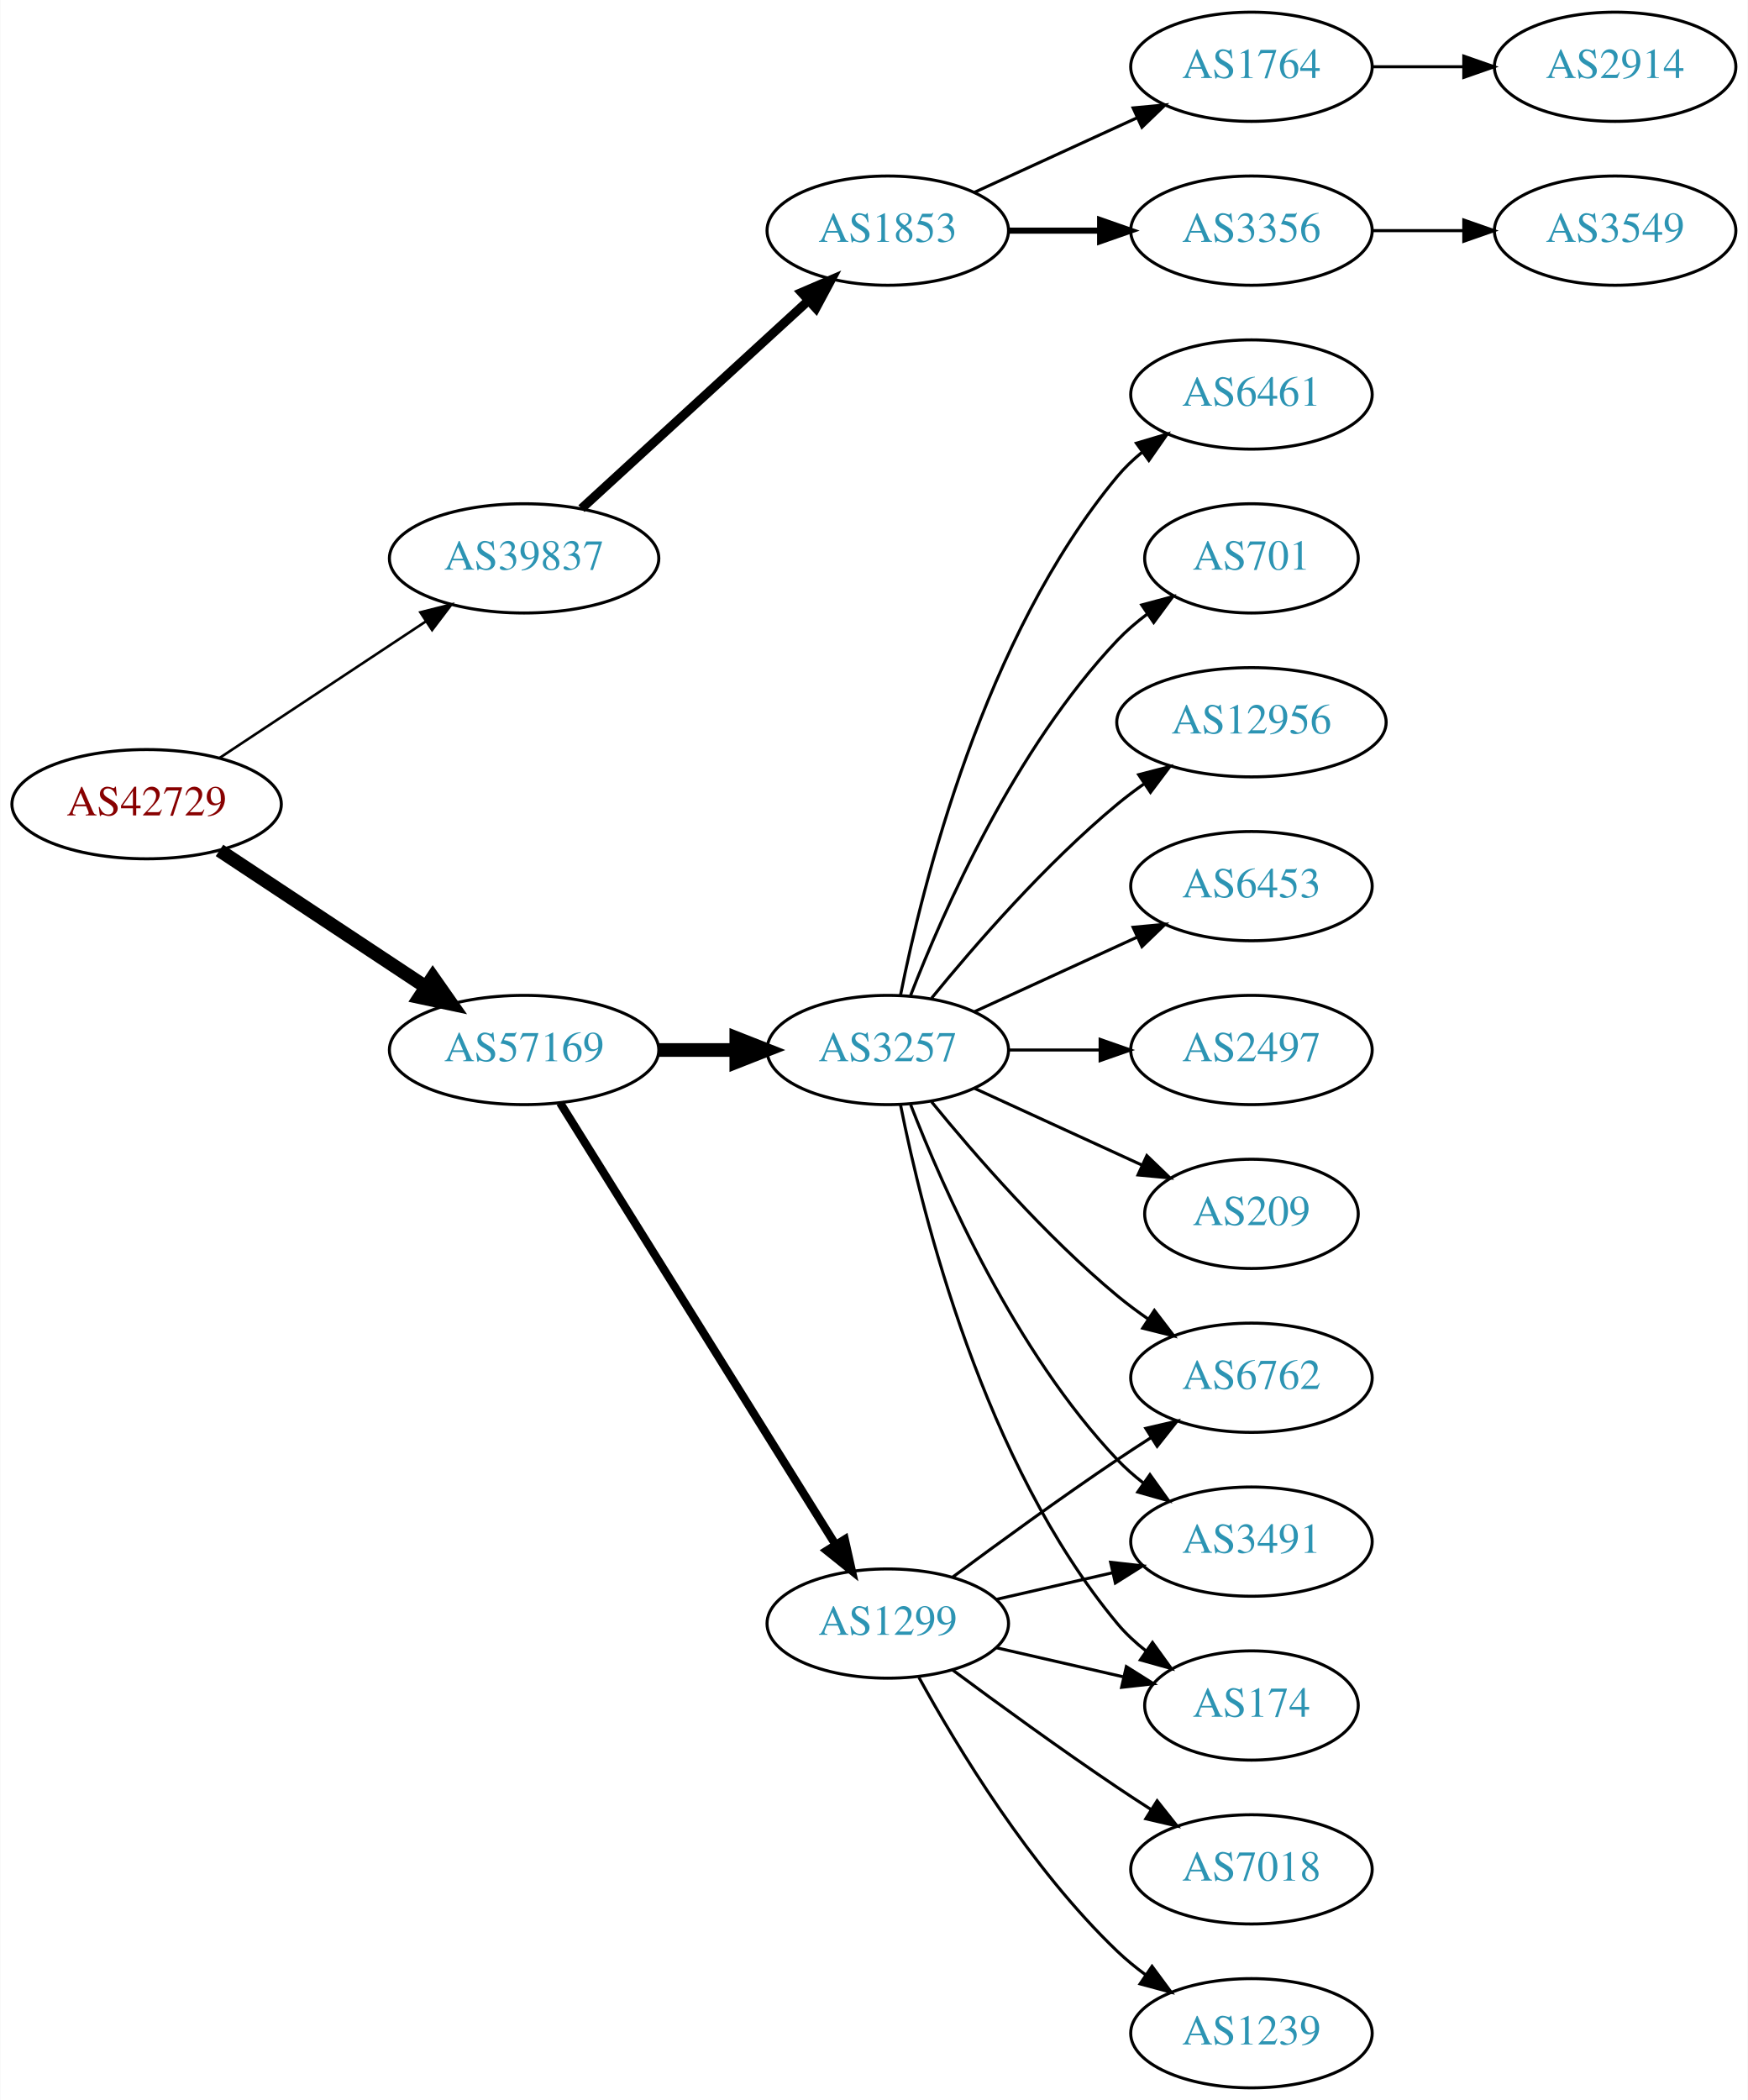
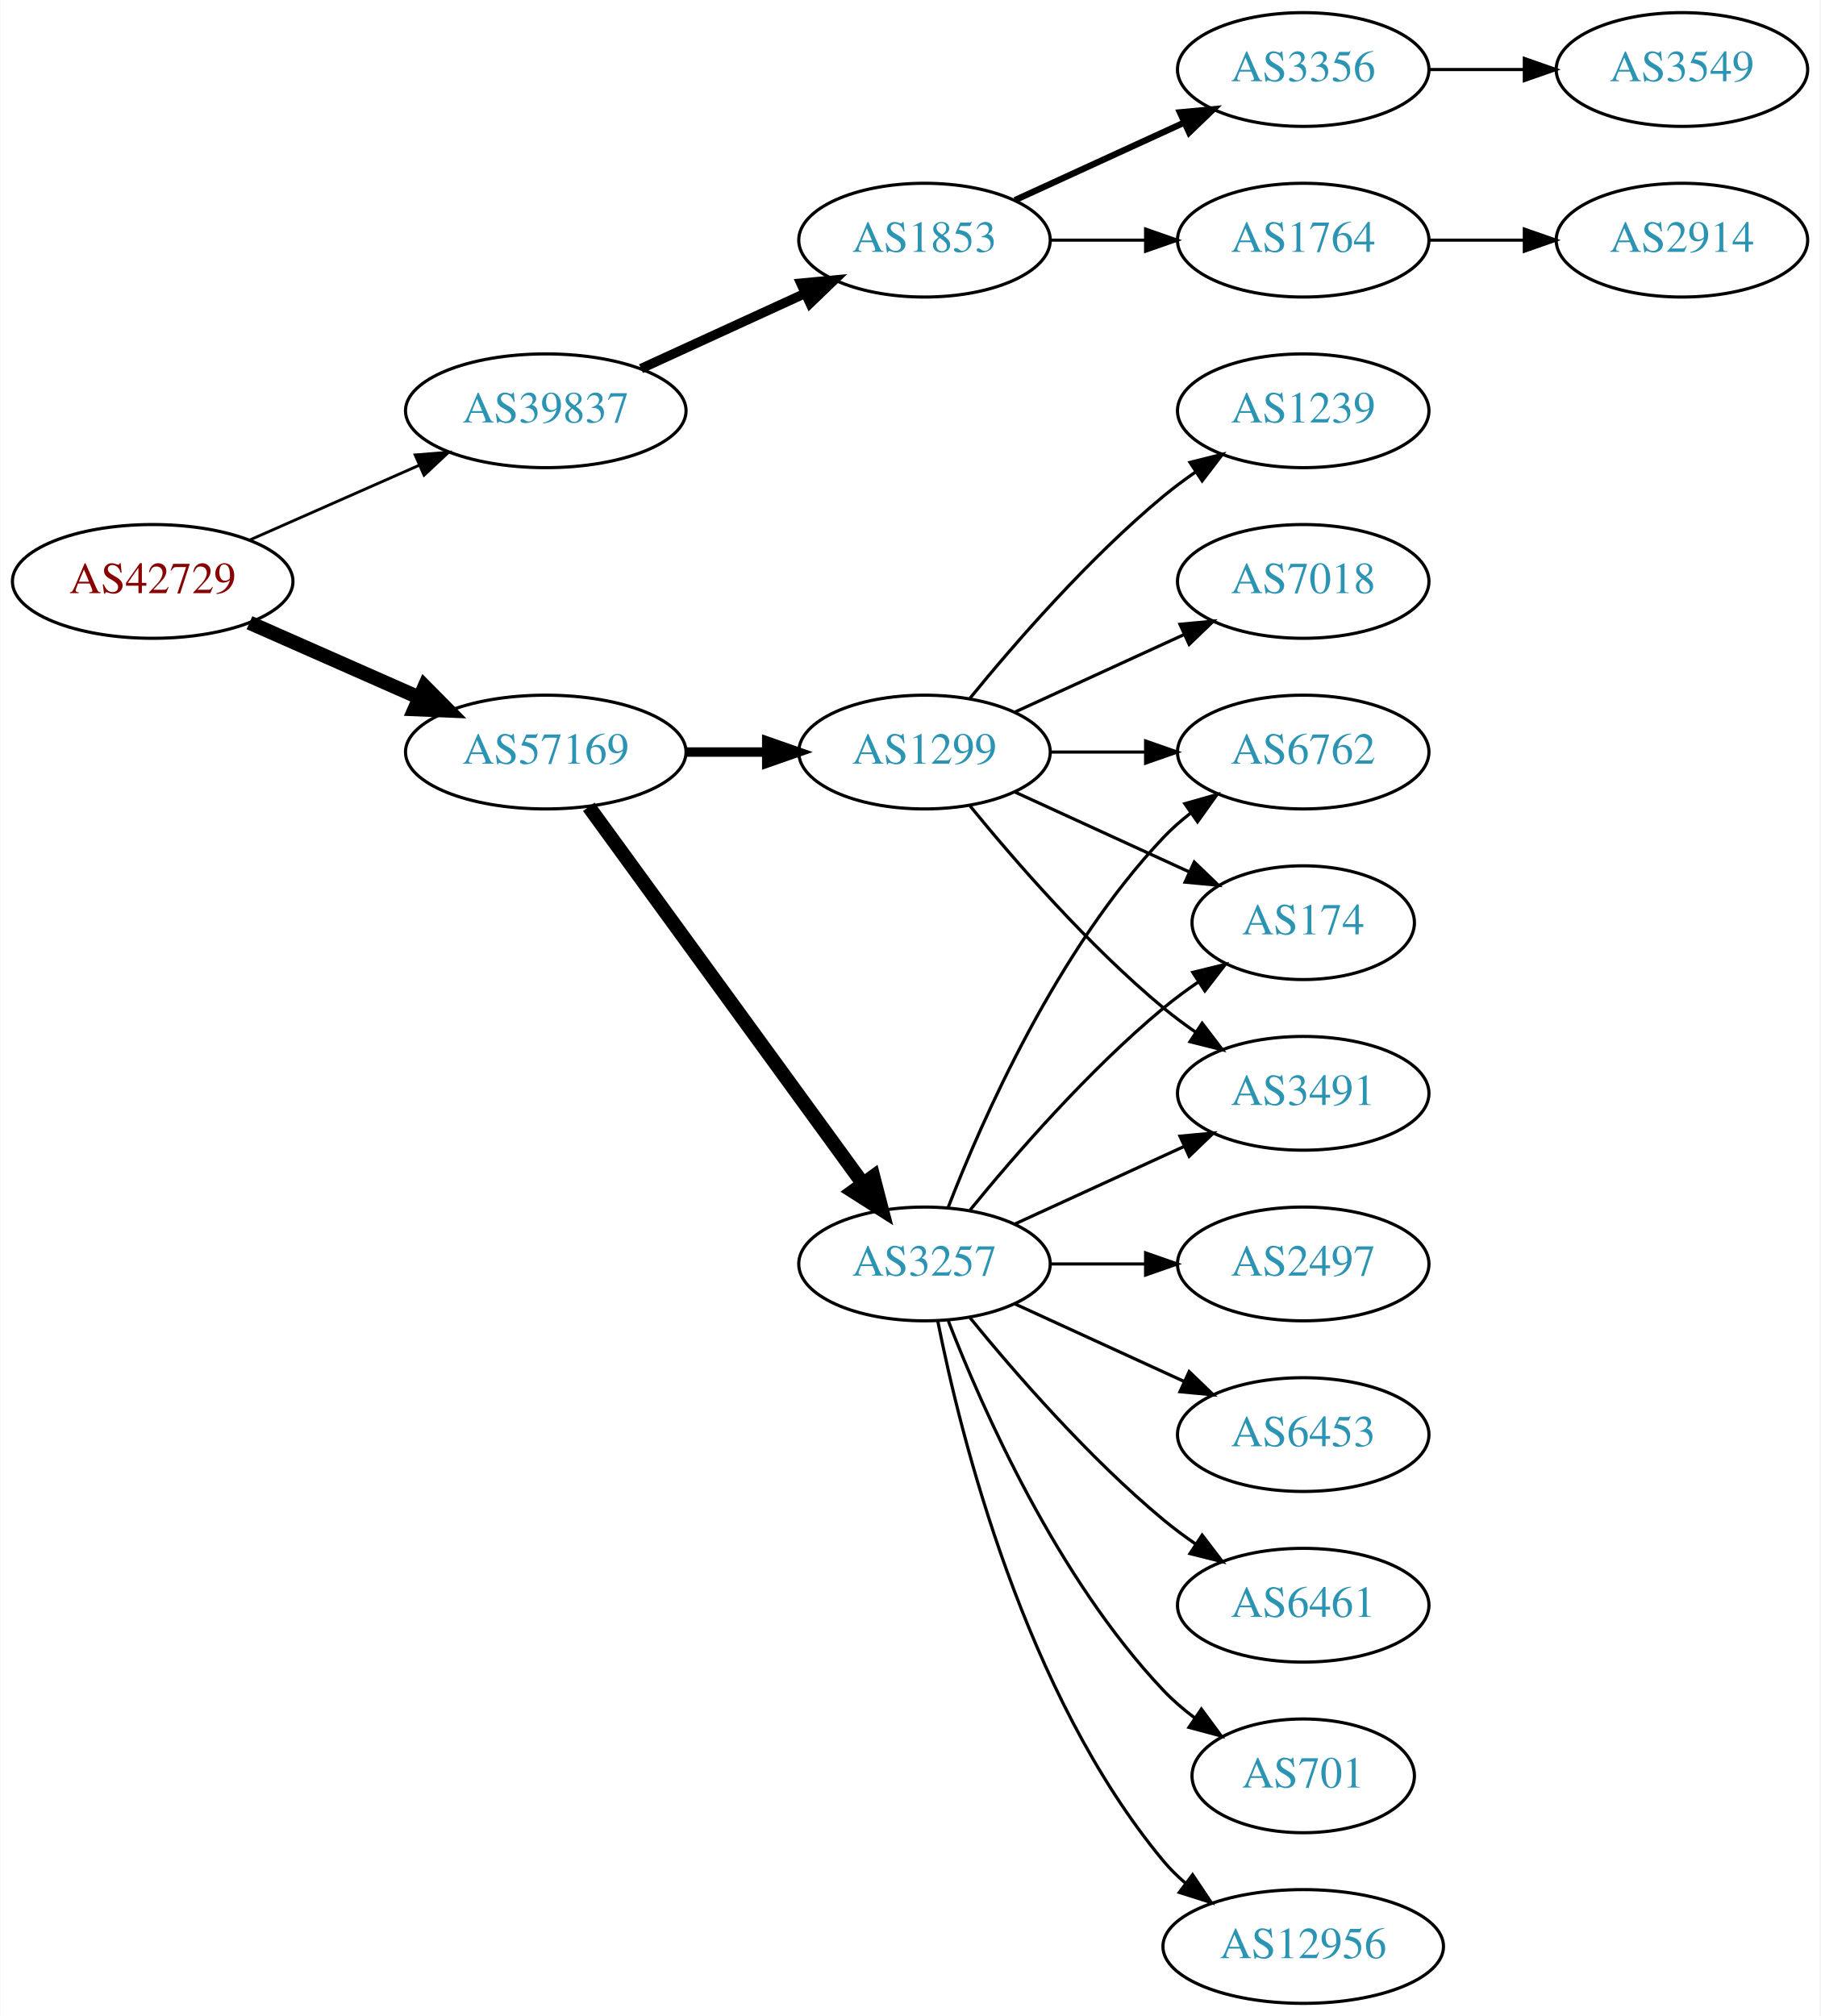
- <svg xmlns="http://www.w3.org/2000/svg" xmlns:xlink="http://www.w3.org/1999/xlink" width="576pt" height="692pt" viewBox="0.00 0.00 575.76 692.00">
-   <g id="graph0" class="graph" transform="scale(1 1) rotate(0) translate(4 688)">
-     <polygon fill="white" stroke="none" points="-4,4 -4,-688 571.762,-688 571.762,4 -4,4" />
+ <svg xmlns="http://www.w3.org/2000/svg" xmlns:xlink="http://www.w3.org/1999/xlink" width="576pt" height="638pt" viewBox="0.00 0.00 575.76 638.00">
+   <g id="graph0" class="graph" transform="scale(1 1) rotate(0) translate(4 634)">
+     <polygon fill="white" stroke="none" points="-4,4 -4,-634 571.762,-634 571.762,4 -4,4" />
    <g id="node1" class="node">
      <g id="a_node1">
        <a xlink:href="/asn/42729" xlink:title="AS42729 ~ FFGRAZ-NET [AT]">
-           <ellipse fill="#ffffff" stroke="black" cx="44.196" cy="-423" rx="44.393" ry="18" />
-           <text text-anchor="middle" x="44.196" y="-419.3" font-family="Times,serif" font-size="14.00" fill="#880000">AS42729</text>
+           <ellipse fill="#ffffff" stroke="black" cx="44.196" cy="-450" rx="44.393" ry="18" />
+           <text text-anchor="middle" x="44.196" y="-446.3" font-family="Times,serif" font-size="14.00" fill="#880000">AS42729</text>
        </a>
      </g>
    </g>
    <g id="node2" class="node">
      <g id="a_node2">
        <a xlink:href="/asn/39837" xlink:title="AS39837 ~ MUR [AT]">
          <ellipse fill="#ffffff" stroke="black" cx="168.588" cy="-504" rx="44.393" ry="18" />
          <text text-anchor="middle" x="168.588" y="-500.3" font-family="Times,serif" font-size="14.00" fill="#2c94b3">AS39837</text>
        </a>
      </g>
    </g>
    <g id="edge1" class="edge">
-       <path fill="none" stroke="black" stroke-width="0.844" d="M68.217,-438.235C87.449,-450.963 115.056,-469.234 136.294,-483.289" />
-       <polygon fill="black" stroke="black" stroke-width="0.844" points="134.4,-486.233 144.67,-488.833 138.263,-480.395 134.4,-486.233" />
+       <path fill="none" stroke="black" stroke-width="0.9" d="M74.824,-463.072C90.941,-470.183 111.081,-479.069 128.473,-486.742" />
+       <polygon fill="black" stroke="black" stroke-width="0.9" points="127.247,-490.027 137.809,-490.861 130.073,-483.622 127.247,-490.027" />
    </g>
    <g id="node3" class="node">
      <g id="a_node3">
        <a xlink:href="/asn/57169" xlink:title="AS57169 ~ EDIS GmbH [AT]">
-           <ellipse fill="#ffffff" stroke="black" cx="168.588" cy="-342" rx="44.393" ry="18" />
-           <text text-anchor="middle" x="168.588" y="-338.3" font-family="Times,serif" font-size="14.00" fill="#2c94b3">AS57169</text>
+           <ellipse fill="#ffffff" stroke="black" cx="168.588" cy="-396" rx="44.393" ry="18" />
+           <text text-anchor="middle" x="168.588" y="-392.3" font-family="Times,serif" font-size="14.00" fill="#2c94b3">AS57169</text>
        </a>
      </g>
    </g>
    <g id="edge2" class="edge">
-       <path fill="none" stroke="black" stroke-width="4.5" d="M68.217,-407.765C87.449,-395.037 115.056,-376.766 136.294,-362.711" />
-       <polygon fill="black" stroke="black" stroke-width="4.5" points="138.504,-365.97 144.67,-357.167 134.158,-359.403 138.504,-365.97" />
+       <path fill="none" stroke="black" stroke-width="4.5" d="M74.824,-436.928C90.941,-429.817 111.081,-420.931 128.473,-413.258" />
+       <polygon fill="black" stroke="black" stroke-width="4.5" points="130.249,-416.778 137.809,-409.139 127.071,-409.573 130.249,-416.778" />
    </g>
    <g id="node4" class="node">
      <g id="a_node4">
        <a xlink:href="/asn/1853" xlink:title="AS1853 ~ ACOnet Backbone [AT]">
-           <ellipse fill="#ffffff" stroke="black" cx="288.431" cy="-612" rx="39.794" ry="18" />
-           <text text-anchor="middle" x="288.431" y="-608.3" font-family="Times,serif" font-size="14.00" fill="#2c94b3">AS1853</text>
+           <ellipse fill="#ffffff" stroke="black" cx="288.431" cy="-558" rx="39.794" ry="18" />
+           <text text-anchor="middle" x="288.431" y="-554.3" font-family="Times,serif" font-size="14.00" fill="#2c94b3">AS1853</text>
        </a>
      </g>
    </g>
    <g id="edge3" class="edge">
-       <path fill="none" stroke="black" stroke-width="3" d="M187.486,-520.403C207.414,-538.667 239.772,-568.322 262.249,-588.921" />
-       <polygon fill="black" stroke="black" stroke-width="3" points="260.014,-591.62 269.751,-595.797 264.743,-586.46 260.014,-591.62" />
+       <path fill="none" stroke="black" stroke-width="3" d="M198.718,-517.348C214.329,-524.502 233.727,-533.391 250.399,-541.03" />
+       <polygon fill="black" stroke="black" stroke-width="3" points="249.302,-544.378 259.851,-545.362 252.218,-538.014 249.302,-544.378" />
    </g>
    <g id="node9" class="node">
      <g id="a_node9">
-         <a xlink:href="/asn/1299" xlink:title="AS1299 ~ Telia Carrier [EU]">
-           <ellipse fill="#ffffff" stroke="black" cx="288.431" cy="-153" rx="39.794" ry="18" />
-           <text text-anchor="middle" x="288.431" y="-149.3" font-family="Times,serif" font-size="14.00" fill="#2c94b3">AS1299</text>
+         <a xlink:href="/asn/3257" xlink:title="AS3257 ~ GTT [DE]">
+           <ellipse fill="#ffffff" stroke="black" cx="288.431" cy="-234" rx="39.794" ry="18" />
+           <text text-anchor="middle" x="288.431" y="-230.3" font-family="Times,serif" font-size="14.00" fill="#2c94b3">AS3257</text>
        </a>
      </g>
    </g>
    <g id="edge8" class="edge">
-       <path fill="none" stroke="black" stroke-width="2.7" d="M180.463,-324.558C201.247,-291.225 246.707,-218.314 271.136,-179.134" />
-       <polygon fill="black" stroke="black" stroke-width="2.7" points="274.261,-180.737 276.582,-170.4 268.321,-177.034 274.261,-180.737" />
+       <path fill="none" stroke="black" stroke-width="4.5" d="M182.199,-378.663C203.02,-350.04 244.683,-292.767 268.871,-259.514" />
+       <polygon fill="black" stroke="black" stroke-width="4.5" points="272.212,-261.615 274.91,-251.212 265.844,-256.983 272.212,-261.615" />
    </g>
    <g id="node10" class="node">
      <g id="a_node10">
-         <a xlink:href="/asn/3257" xlink:title="AS3257 ~ GTT [DE]">
-           <ellipse fill="#ffffff" stroke="black" cx="288.431" cy="-342" rx="39.794" ry="18" />
-           <text text-anchor="middle" x="288.431" y="-338.3" font-family="Times,serif" font-size="14.00" fill="#2c94b3">AS3257</text>
+         <a xlink:href="/asn/1299" xlink:title="AS1299 ~ Telia Carrier [EU]">
+           <ellipse fill="#ffffff" stroke="black" cx="288.431" cy="-396" rx="39.794" ry="18" />
+           <text text-anchor="middle" x="288.431" y="-392.3" font-family="Times,serif" font-size="14.00" fill="#2c94b3">AS1299</text>
        </a>
      </g>
    </g>
    <g id="edge9" class="edge">
-       <path fill="none" stroke="black" stroke-width="4.5" d="M212.799,-342C221.112,-342 229.875,-342 238.357,-342" />
-       <polygon fill="black" stroke="black" stroke-width="4.5" points="238.516,-345.938 248.516,-342 238.516,-338.063 238.516,-345.938" />
+       <path fill="none" stroke="black" stroke-width="3" d="M212.799,-396C221.112,-396 229.875,-396 238.357,-396" />
+       <polygon fill="black" stroke="black" stroke-width="3" points="238.516,-399.5 248.516,-396 238.516,-392.5 238.516,-399.5" />
    </g>
    <g id="node5" class="node">
      <g id="a_node5">
        <a xlink:href="/asn/3356" xlink:title="AS3356 ~ Level 3 Parent, LLC [US]">
          <ellipse fill="#ffffff" stroke="black" cx="408.273" cy="-612" rx="39.794" ry="18" />
          <text text-anchor="middle" x="408.273" y="-608.3" font-family="Times,serif" font-size="14.00" fill="#2c94b3">AS3356</text>
        </a>
      </g>
    </g>
    <g id="edge4" class="edge">
-       <path fill="none" stroke="black" stroke-width="2" d="M328.343,-612C337.897,-612 348.246,-612 358.209,-612" />
-       <polygon fill="black" stroke="black" stroke-width="2" points="358.402,-615.5 368.402,-612 358.402,-608.5 358.402,-615.5" />
+       <path fill="none" stroke="black" stroke-width="2" d="M317.06,-570.661C333.017,-577.973 353.287,-587.261 370.57,-595.181" />
+       <polygon fill="black" stroke="black" stroke-width="2" points="369.269,-598.435 379.818,-599.419 372.185,-592.071 369.269,-598.435" />
    </g>
    <g id="node6" class="node">
      <g id="a_node6">
        <a xlink:href="/asn/1764" xlink:title="AS1764 ~ NEXTLAYER-AS [AT]">
-           <ellipse fill="#ffffff" stroke="black" cx="408.273" cy="-666" rx="39.794" ry="18" />
-           <text text-anchor="middle" x="408.273" y="-662.3" font-family="Times,serif" font-size="14.00" fill="#2c94b3">AS1764</text>
+           <ellipse fill="#ffffff" stroke="black" cx="408.273" cy="-558" rx="39.794" ry="18" />
+           <text text-anchor="middle" x="408.273" y="-554.3" font-family="Times,serif" font-size="14.00" fill="#2c94b3">AS1764</text>
        </a>
      </g>
    </g>
    <g id="edge5" class="edge">
-       <path fill="none" stroke="black" d="M317.06,-624.661C333.017,-631.973 353.287,-641.261 370.57,-649.181" />
-       <polygon fill="black" stroke="black" points="369.269,-652.435 379.818,-653.419 372.185,-646.071 369.269,-652.435" />
+       <path fill="none" stroke="black" d="M328.343,-558C337.897,-558 348.246,-558 358.209,-558" />
+       <polygon fill="black" stroke="black" points="358.402,-561.5 368.402,-558 358.402,-554.5 358.402,-561.5" />
    </g>
    <g id="node7" class="node">
      <g id="a_node7">
        <a xlink:href="/asn/3549" xlink:title="AS3549 ~ Level 3 Parent, LLC [US]">
          <ellipse fill="#ffffff" stroke="black" cx="528.116" cy="-612" rx="39.794" ry="18" />
          <text text-anchor="middle" x="528.116" y="-608.3" font-family="Times,serif" font-size="14.00" fill="#2c94b3">AS3549</text>
        </a>
      </g>
    </g>
    <g id="edge6" class="edge">
      <path fill="none" stroke="black" d="M448.186,-612C457.739,-612 468.089,-612 478.052,-612" />
      <polygon fill="black" stroke="black" points="478.244,-615.5 488.244,-612 478.244,-608.5 478.244,-615.5" />
    </g>
    <g id="node8" class="node">
      <g id="a_node8">
        <a xlink:href="/asn/2914" xlink:title="AS2914 ~ NTT America, Inc. [US]">
-           <ellipse fill="#ffffff" stroke="black" cx="528.116" cy="-666" rx="39.794" ry="18" />
-           <text text-anchor="middle" x="528.116" y="-662.3" font-family="Times,serif" font-size="14.00" fill="#2c94b3">AS2914</text>
+           <ellipse fill="#ffffff" stroke="black" cx="528.116" cy="-558" rx="39.794" ry="18" />
+           <text text-anchor="middle" x="528.116" y="-554.3" font-family="Times,serif" font-size="14.00" fill="#2c94b3">AS2914</text>
        </a>
      </g>
    </g>
    <g id="edge7" class="edge">
-       <path fill="none" stroke="black" d="M448.186,-666C457.739,-666 468.089,-666 478.052,-666" />
-       <polygon fill="black" stroke="black" points="478.244,-669.5 488.244,-666 478.244,-662.5 478.244,-669.5" />
+       <path fill="none" stroke="black" d="M448.186,-558C457.739,-558 468.089,-558 478.052,-558" />
+       <polygon fill="black" stroke="black" points="478.244,-561.5 488.244,-558 478.244,-554.5 478.244,-561.5" />
    </g>
    <g id="node11" class="node">
      <g id="a_node11">
-         <a xlink:href="/asn/1239" xlink:title="AS1239 ~ Sprint [US]">
-           <ellipse fill="#ffffff" stroke="black" cx="408.273" cy="-18" rx="39.794" ry="18" />
-           <text text-anchor="middle" x="408.273" y="-14.3" font-family="Times,serif" font-size="14.00" fill="#2c94b3">AS1239</text>
+         <a xlink:href="/asn/6453" xlink:title="AS6453 ~ TATA COMMUNICATIONS (AMERICA) INC [US]">
+           <ellipse fill="#ffffff" stroke="black" cx="408.273" cy="-180" rx="39.794" ry="18" />
+           <text text-anchor="middle" x="408.273" y="-176.3" font-family="Times,serif" font-size="14.00" fill="#2c94b3">AS6453</text>
        </a>
      </g>
    </g>
    <g id="edge10" class="edge">
-       <path fill="none" stroke="black" d="M298.672,-135.287C311.218,-112.439 335.394,-72.389 364.077,-45 366.946,-42.261 370.134,-39.653 373.443,-37.215" />
-       <polygon fill="black" stroke="black" points="375.507,-40.044 381.803,-31.523 371.567,-34.258 375.507,-40.044" />
+       <path fill="none" stroke="black" d="M317.06,-221.339C333.017,-214.027 353.287,-204.739 370.57,-196.819" />
+       <polygon fill="black" stroke="black" points="372.185,-199.929 379.818,-192.581 369.269,-193.565 372.185,-199.929" />
    </g>
    <g id="node12" class="node">
      <g id="a_node12">
-         <a xlink:href="/asn/7018" xlink:title="AS7018 ~ AT&amp;T Services, Inc. [US]">
-           <ellipse fill="#ffffff" stroke="black" cx="408.273" cy="-72" rx="39.794" ry="18" />
-           <text text-anchor="middle" x="408.273" y="-68.3" font-family="Times,serif" font-size="14.00" fill="#2c94b3">AS7018</text>
+         <a xlink:href="/asn/6461" xlink:title="AS6461 ~ Zayo Bandwidth [US]">
+           <ellipse fill="#ffffff" stroke="black" cx="408.273" cy="-126" rx="39.794" ry="18" />
+           <text text-anchor="middle" x="408.273" y="-122.3" font-family="Times,serif" font-size="14.00" fill="#2c94b3">AS6461</text>
        </a>
      </g>
    </g>
    <g id="edge11" class="edge">
-       <path fill="none" stroke="black" d="M309.761,-137.723C324.623,-126.696 345.368,-111.593 364.077,-99 367.626,-96.611 371.377,-94.161 375.125,-91.758" />
-       <polygon fill="black" stroke="black" points="377.193,-94.591 383.774,-86.288 373.451,-88.675 377.193,-94.591" />
+       <path fill="none" stroke="black" d="M302.85,-216.935C316.964,-199.625 340.379,-172.655 364.077,-153 367.294,-150.332 370.794,-147.73 374.365,-145.259" />
+       <polygon fill="black" stroke="black" points="376.288,-148.183 382.721,-139.764 372.442,-142.334 376.288,-148.183" />
    </g>
    <g id="node13" class="node">
      <g id="a_node13">
-         <a xlink:href="/asn/3491" xlink:title="AS3491 ~ PCCW Global, Inc. [US]">
-           <ellipse fill="#ffffff" stroke="black" cx="408.273" cy="-180" rx="39.794" ry="18" />
-           <text text-anchor="middle" x="408.273" y="-176.3" font-family="Times,serif" font-size="14.00" fill="#2c94b3">AS3491</text>
+         <a xlink:href="/asn/6762" xlink:title="AS6762 ~ TELECOM ITALIA SPARKLE S.p.A. [IT]">
+           <ellipse fill="#ffffff" stroke="black" cx="408.273" cy="-396" rx="39.794" ry="18" />
+           <text text-anchor="middle" x="408.273" y="-392.3" font-family="Times,serif" font-size="14.00" fill="#2c94b3">AS6762</text>
        </a>
      </g>
    </g>
    <g id="edge12" class="edge">
-       <path fill="none" stroke="black" d="M324.15,-160.955C336.15,-163.704 349.771,-166.825 362.463,-169.733" />
-       <polygon fill="black" stroke="black" points="361.866,-173.187 372.395,-172.009 363.429,-166.364 361.866,-173.187" />
+       <path fill="none" stroke="black" d="M295.954,-251.994C306.704,-279.728 330.362,-333.429 364.077,-369 366.663,-371.728 369.581,-374.294 372.649,-376.677" />
+       <polygon fill="black" stroke="black" points="370.803,-379.658 380.997,-382.543 374.827,-373.93 370.803,-379.658" />
    </g>
    <g id="node14" class="node">
      <g id="a_node14">
-         <a xlink:href="/asn/174" xlink:title="AS174 ~ Cogent Communications [US]">
-           <ellipse fill="#ffffff" stroke="black" cx="408.273" cy="-126" rx="35.194" ry="18" />
-           <text text-anchor="middle" x="408.273" y="-122.3" font-family="Times,serif" font-size="14.00" fill="#2c94b3">AS174</text>
+         <a xlink:href="/asn/701" xlink:title="AS701 ~ UUNET [US]">
+           <ellipse fill="#ffffff" stroke="black" cx="408.273" cy="-72" rx="35.194" ry="18" />
+           <text text-anchor="middle" x="408.273" y="-68.3" font-family="Times,serif" font-size="14.00" fill="#2c94b3">AS701</text>
        </a>
      </g>
    </g>
    <g id="edge13" class="edge">
-       <path fill="none" stroke="black" d="M324.15,-145.045C337.243,-142.045 352.265,-138.604 365.906,-135.478" />
-       <polygon fill="black" stroke="black" points="367.047,-138.807 376.013,-133.162 365.484,-131.984 367.047,-138.807" />
+       <path fill="none" stroke="black" d="M295.954,-216.006C306.704,-188.272 330.362,-134.571 364.077,-99 367.02,-95.895 370.394,-92.999 373.929,-90.345" />
+       <polygon fill="black" stroke="black" points="376.059,-93.129 382.348,-84.603 372.115,-87.346 376.059,-93.129" />
    </g>
    <g id="node15" class="node">
      <g id="a_node15">
-         <a xlink:href="/asn/6762" xlink:title="AS6762 ~ TELECOM ITALIA SPARKLE S.p.A. [IT]">
-           <ellipse fill="#ffffff" stroke="black" cx="408.273" cy="-234" rx="39.794" ry="18" />
-           <text text-anchor="middle" x="408.273" y="-230.3" font-family="Times,serif" font-size="14.00" fill="#2c94b3">AS6762</text>
+         <a xlink:href="/asn/12956" xlink:title="AS12956 ~ TELXIUS [ES]">
+           <ellipse fill="#ffffff" stroke="black" cx="408.273" cy="-18" rx="44.393" ry="18" />
+           <text text-anchor="middle" x="408.273" y="-14.3" font-family="Times,serif" font-size="14.00" fill="#2c94b3">AS12956</text>
        </a>
      </g>
    </g>
    <g id="edge14" class="edge">
-       <path fill="none" stroke="black" d="M309.761,-168.277C324.623,-179.304 345.368,-194.407 364.077,-207 367.626,-209.389 371.377,-211.839 375.125,-214.242" />
-       <polygon fill="black" stroke="black" points="373.451,-217.325 383.774,-219.712 377.193,-211.409 373.451,-217.325" />
-     </g>
-     <g id="edge20" class="edge">
-       <path fill="none" stroke="black" d="M295.954,-324.006C306.704,-296.272 330.362,-242.571 364.077,-207 366.663,-204.272 369.581,-201.706 372.649,-199.323" />
-       <polygon fill="black" stroke="black" points="374.827,-202.07 380.997,-193.457 370.803,-196.342 374.827,-202.07" />
-     </g>
-     <g id="edge22" class="edge">
-       <path fill="none" stroke="black" d="M292.629,-323.927C299.793,-287.859 320.067,-205.875 364.077,-153 366.814,-149.712 370.059,-146.702 373.522,-143.983" />
-       <polygon fill="black" stroke="black" points="375.659,-146.761 381.863,-138.173 371.658,-141.017 375.659,-146.761" />
-     </g>
-     <g id="edge17" class="edge">
-       <path fill="none" stroke="black" d="M302.85,-324.935C316.964,-307.625 340.379,-280.655 364.077,-261 367.294,-258.332 370.794,-255.73 374.365,-253.259" />
-       <polygon fill="black" stroke="black" points="376.288,-256.183 382.721,-247.764 372.442,-250.334 376.288,-256.183" />
+       <path fill="none" stroke="black" d="M292.629,-215.927C299.793,-179.859 320.067,-97.875 364.077,-45 366.171,-42.485 368.561,-40.133 371.119,-37.949" />
+       <polygon fill="black" stroke="black" points="373.27,-40.711 379.167,-31.909 369.068,-35.113 373.27,-40.711" />
    </g>
    <g id="node16" class="node">
      <g id="a_node16">
-         <a xlink:href="/asn/2497" xlink:title="AS2497 ~ Internet Initiative Japan Inc. [JP]">
-           <ellipse fill="#ffffff" stroke="black" cx="408.273" cy="-342" rx="39.794" ry="18" />
-           <text text-anchor="middle" x="408.273" y="-338.3" font-family="Times,serif" font-size="14.00" fill="#2c94b3">AS2497</text>
+         <a xlink:href="/asn/174" xlink:title="AS174 ~ Cogent Communications [US]">
+           <ellipse fill="#ffffff" stroke="black" cx="408.273" cy="-342" rx="35.194" ry="18" />
+           <text text-anchor="middle" x="408.273" y="-338.3" font-family="Times,serif" font-size="14.00" fill="#2c94b3">AS174</text>
        </a>
      </g>
    </g>
    <g id="edge15" class="edge">
-       <path fill="none" stroke="black" d="M328.343,-342C337.897,-342 348.246,-342 358.209,-342" />
-       <polygon fill="black" stroke="black" points="358.402,-345.5 368.402,-342 358.402,-338.5 358.402,-345.5" />
+       <path fill="none" stroke="black" d="M302.85,-251.065C316.964,-268.375 340.379,-295.345 364.077,-315 367.54,-317.872 371.333,-320.669 375.187,-323.308" />
+       <polygon fill="black" stroke="black" points="373.33,-326.275 383.62,-328.797 377.149,-320.408 373.33,-326.275" />
    </g>
    <g id="node17" class="node">
      <g id="a_node17">
-         <a xlink:href="/asn/209" xlink:title="AS209 ~ CenturyLink Communications, LLC [US]">
-           <ellipse fill="#ffffff" stroke="black" cx="408.273" cy="-288" rx="35.194" ry="18" />
-           <text text-anchor="middle" x="408.273" y="-284.3" font-family="Times,serif" font-size="14.00" fill="#2c94b3">AS209</text>
+         <a xlink:href="/asn/2497" xlink:title="AS2497 ~ Internet Initiative Japan Inc. [JP]">
+           <ellipse fill="#ffffff" stroke="black" cx="408.273" cy="-234" rx="39.794" ry="18" />
+           <text text-anchor="middle" x="408.273" y="-230.3" font-family="Times,serif" font-size="14.00" fill="#2c94b3">AS2497</text>
        </a>
      </g>
    </g>
    <g id="edge16" class="edge">
-       <path fill="none" stroke="black" d="M317.06,-329.339C333.476,-321.817 354.457,-312.202 372.054,-304.139" />
-       <polygon fill="black" stroke="black" points="373.799,-307.189 381.432,-299.842 370.883,-300.826 373.799,-307.189" />
+       <path fill="none" stroke="black" d="M328.343,-234C337.897,-234 348.246,-234 358.209,-234" />
+       <polygon fill="black" stroke="black" points="358.402,-237.5 368.402,-234 358.402,-230.5 358.402,-237.5" />
    </g>
    <g id="node18" class="node">
      <g id="a_node18">
-         <a xlink:href="/asn/6461" xlink:title="AS6461 ~ Zayo Bandwidth [US]">
-           <ellipse fill="#ffffff" stroke="black" cx="408.273" cy="-558" rx="39.794" ry="18" />
-           <text text-anchor="middle" x="408.273" y="-554.3" font-family="Times,serif" font-size="14.00" fill="#2c94b3">AS6461</text>
-         </a>
-       </g>
+         <a xlink:href="/asn/3491" xlink:title="AS3491 ~ PCCW Global, Inc. [US]">
+           <ellipse fill="#ffffff" stroke="black" cx="408.273" cy="-288" rx="39.794" ry="18" />
+           <text text-anchor="middle" x="408.273" y="-284.3" font-family="Times,serif" font-size="14.00" fill="#2c94b3">AS3491</text>
+         </a>
+       </g>
+     </g>
+     <g id="edge17" class="edge">
+       <path fill="none" stroke="black" d="M317.06,-246.661C333.017,-253.973 353.287,-263.261 370.57,-271.181" />
+       <polygon fill="black" stroke="black" points="369.269,-274.435 379.818,-275.419 372.185,-268.071 369.269,-274.435" />
+     </g>
+     <g id="edge19" class="edge">
+       <path fill="none" stroke="black" d="M328.343,-396C337.897,-396 348.246,-396 358.209,-396" />
+       <polygon fill="black" stroke="black" points="358.402,-399.5 368.402,-396 358.402,-392.5 358.402,-399.5" />
+     </g>
+     <g id="edge22" class="edge">
+       <path fill="none" stroke="black" d="M317.06,-383.339C333.476,-375.817 354.457,-366.202 372.054,-358.139" />
+       <polygon fill="black" stroke="black" points="373.799,-361.189 381.432,-353.842 370.883,-354.826 373.799,-361.189" />
    </g>
    <g id="edge18" class="edge">
-       <path fill="none" stroke="black" d="M292.629,-360.073C299.793,-396.141 320.067,-478.125 364.077,-531 366.482,-533.889 369.278,-536.563 372.271,-539.013" />
-       <polygon fill="black" stroke="black" points="370.359,-541.95 380.514,-544.973 374.461,-536.277 370.359,-541.95" />
+       <path fill="none" stroke="black" d="M302.85,-378.935C316.964,-361.625 340.379,-334.655 364.077,-315 367.294,-312.332 370.794,-309.73 374.365,-307.259" />
+       <polygon fill="black" stroke="black" points="376.288,-310.183 382.721,-301.764 372.442,-304.334 376.288,-310.183" />
    </g>
    <g id="node19" class="node">
      <g id="a_node19">
-         <a xlink:href="/asn/701" xlink:title="AS701 ~ UUNET [US]">
-           <ellipse fill="#ffffff" stroke="black" cx="408.273" cy="-504" rx="35.194" ry="18" />
-           <text text-anchor="middle" x="408.273" y="-500.3" font-family="Times,serif" font-size="14.00" fill="#2c94b3">AS701</text>
-         </a>
-       </g>
-     </g>
-     <g id="edge19" class="edge">
-       <path fill="none" stroke="black" d="M295.954,-359.994C306.704,-387.728 330.362,-441.429 364.077,-477 367.02,-480.105 370.394,-483.001 373.929,-485.655" />
-       <polygon fill="black" stroke="black" points="372.115,-488.654 382.348,-491.397 376.059,-482.871 372.115,-488.654" />
+         <a xlink:href="/asn/1239" xlink:title="AS1239 ~ Sprint [US]">
+           <ellipse fill="#ffffff" stroke="black" cx="408.273" cy="-504" rx="39.794" ry="18" />
+           <text text-anchor="middle" x="408.273" y="-500.3" font-family="Times,serif" font-size="14.00" fill="#2c94b3">AS1239</text>
+         </a>
+       </g>
+     </g>
+     <g id="edge20" class="edge">
+       <path fill="none" stroke="black" d="M302.85,-413.065C316.964,-430.375 340.379,-457.345 364.077,-477 367.294,-479.668 370.794,-482.27 374.365,-484.741" />
+       <polygon fill="black" stroke="black" points="372.442,-487.666 382.721,-490.236 376.288,-481.817 372.442,-487.666" />
    </g>
    <g id="node20" class="node">
      <g id="a_node20">
-         <a xlink:href="/asn/12956" xlink:title="AS12956 ~ TELXIUS [ES]">
-           <ellipse fill="#ffffff" stroke="black" cx="408.273" cy="-450" rx="44.393" ry="18" />
-           <text text-anchor="middle" x="408.273" y="-446.3" font-family="Times,serif" font-size="14.00" fill="#2c94b3">AS12956</text>
+         <a xlink:href="/asn/7018" xlink:title="AS7018 ~ AT&amp;T Services, Inc. [US]">
+           <ellipse fill="#ffffff" stroke="black" cx="408.273" cy="-450" rx="39.794" ry="18" />
+           <text text-anchor="middle" x="408.273" y="-446.3" font-family="Times,serif" font-size="14.00" fill="#2c94b3">AS7018</text>
        </a>
      </g>
    </g>
    <g id="edge21" class="edge">
-       <path fill="none" stroke="black" d="M302.85,-359.065C316.964,-376.375 340.379,-403.345 364.077,-423 366.815,-425.271 369.759,-427.494 372.776,-429.63" />
-       <polygon fill="black" stroke="black" points="371.108,-432.725 381.365,-435.379 375.002,-426.908 371.108,-432.725" />
-     </g>
-     <g id="node21" class="node">
-       <g id="a_node21">
-         <a xlink:href="/asn/6453" xlink:title="AS6453 ~ TATA COMMUNICATIONS (AMERICA) INC [US]">
-           <ellipse fill="#ffffff" stroke="black" cx="408.273" cy="-396" rx="39.794" ry="18" />
-           <text text-anchor="middle" x="408.273" y="-392.3" font-family="Times,serif" font-size="14.00" fill="#2c94b3">AS6453</text>
-         </a>
-       </g>
-     </g>
-     <g id="edge23" class="edge">
-       <path fill="none" stroke="black" d="M317.06,-354.661C333.017,-361.973 353.287,-371.261 370.57,-379.181" />
-       <polygon fill="black" stroke="black" points="369.269,-382.435 379.818,-383.419 372.185,-376.071 369.269,-382.435" />
+       <path fill="none" stroke="black" d="M317.06,-408.661C333.017,-415.973 353.287,-425.261 370.57,-433.181" />
+       <polygon fill="black" stroke="black" points="369.269,-436.435 379.818,-437.419 372.185,-430.071 369.269,-436.435" />
    </g>
  </g>
</svg>
